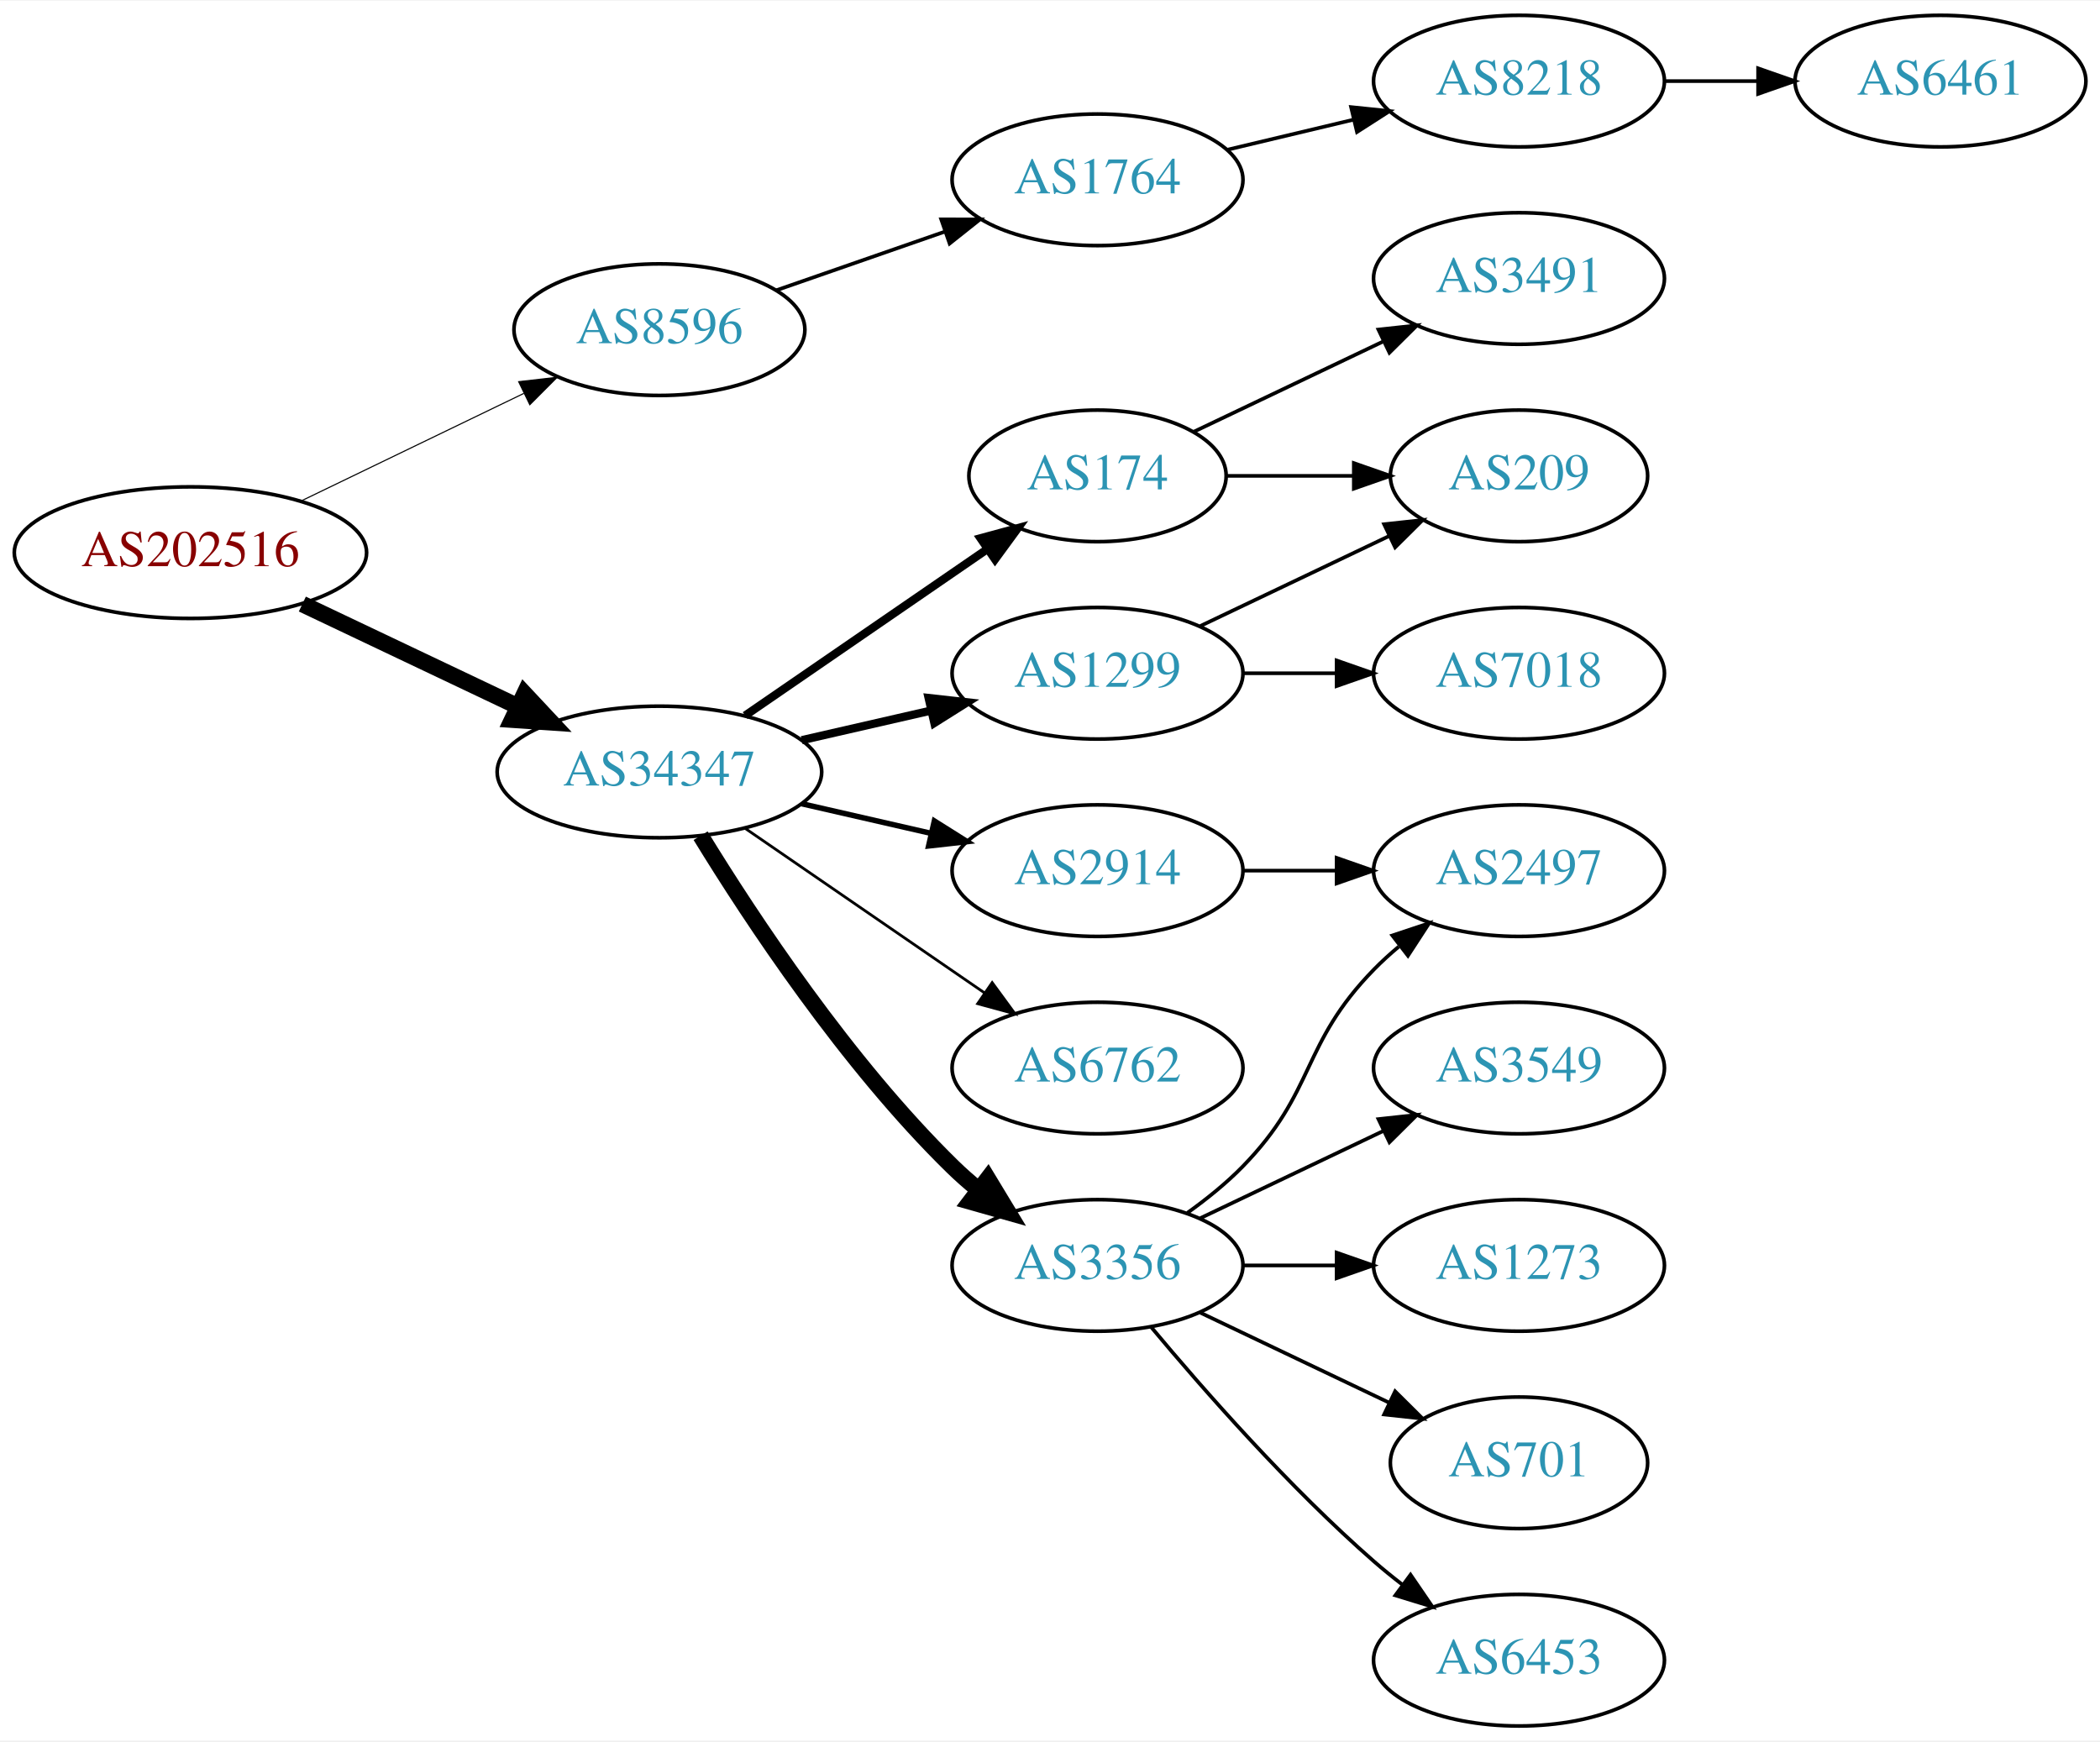
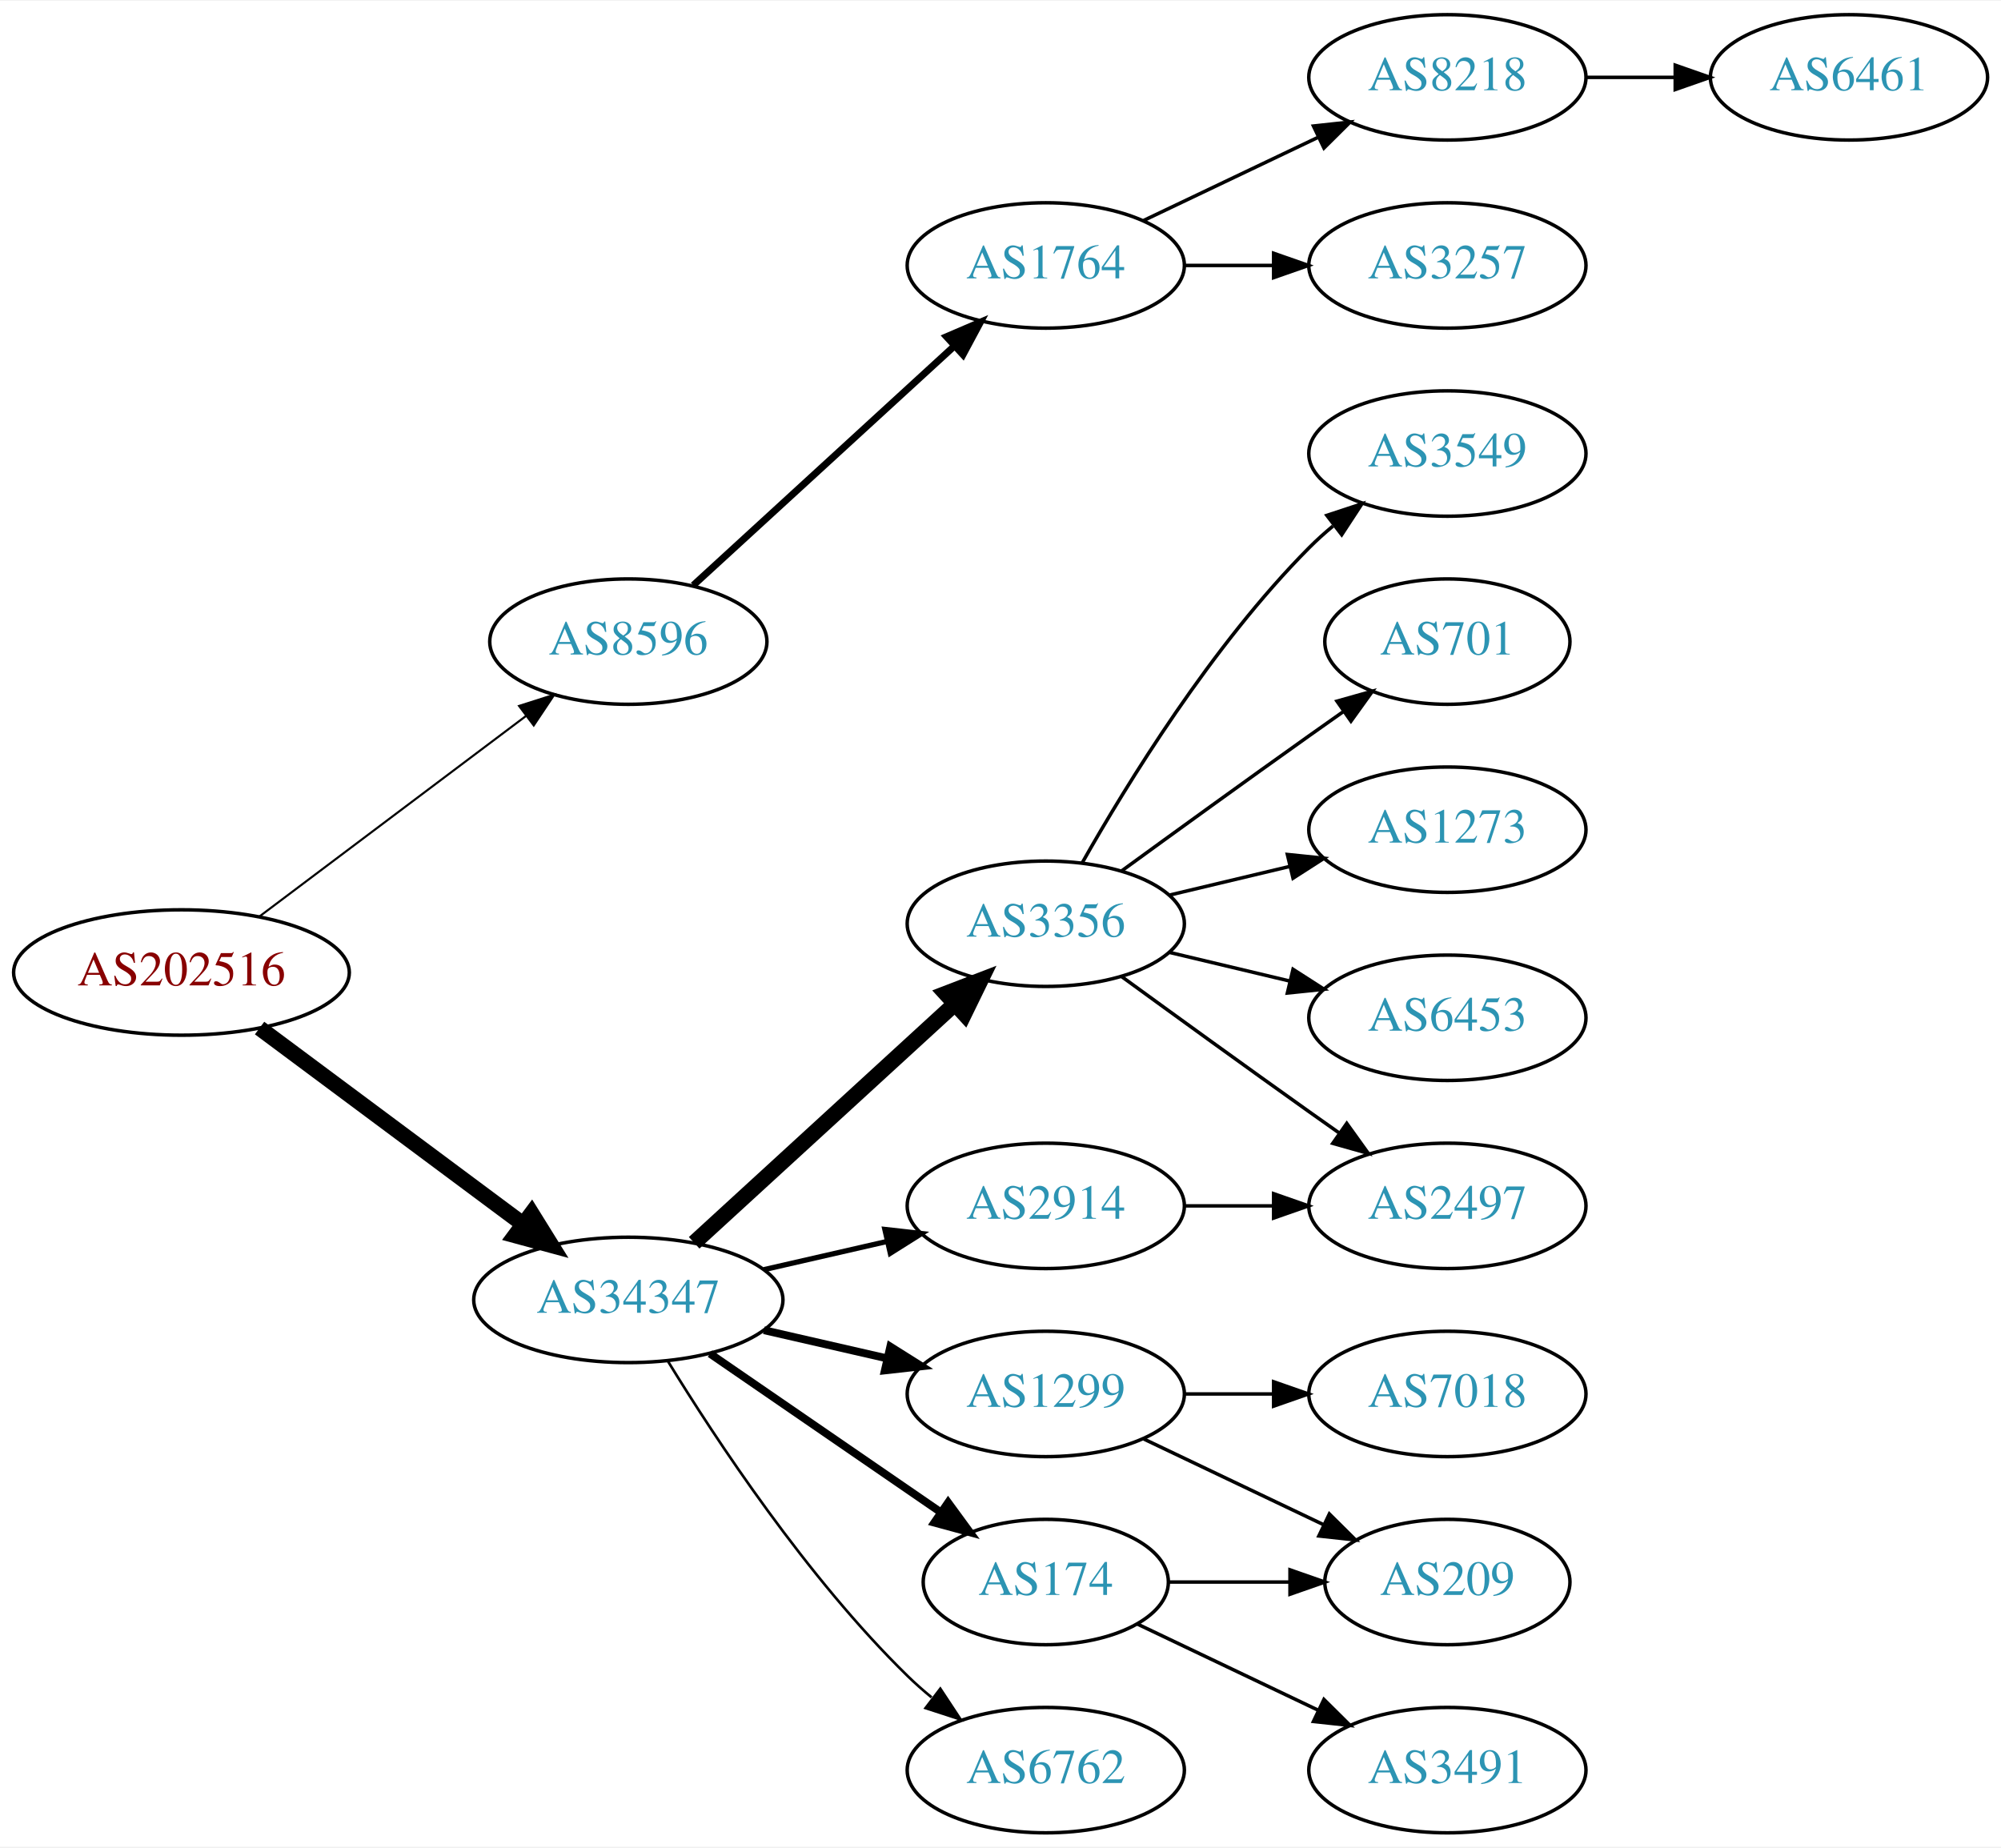
- <svg xmlns="http://www.w3.org/2000/svg" xmlns:xlink="http://www.w3.org/1999/xlink" width="574pt" height="476pt" viewBox="0.00 0.00 574.46 476.00">
-   <g id="graph0" class="graph" transform="scale(1 1) rotate(0) translate(4 472)">
-     <polygon fill="white" stroke="none" points="-4,4 -4,-472 570.463,-472 570.463,4 -4,4" />
+ <svg xmlns="http://www.w3.org/2000/svg" xmlns:xlink="http://www.w3.org/1999/xlink" width="574pt" height="530pt" viewBox="0.00 0.00 574.46 530.00">
+   <g id="graph0" class="graph" transform="scale(1 1) rotate(0) translate(4 526)">
+     <polygon fill="white" stroke="none" points="-4,4 -4,-526 570.463,-526 570.463,4 -4,4" />
    <g id="node1" class="node">
      <g id="a_node1">
        <a xlink:href="/asn/202516" xlink:title="AS202516 ~ web-crossing GmbH [AT]">
-           <ellipse fill="#ffffff" stroke="black" cx="48.096" cy="-321" rx="48.192" ry="18" />
-           <text text-anchor="middle" x="48.096" y="-317.3" font-family="Times,serif" font-size="14.00" fill="#880000">AS202516</text>
+           <ellipse fill="#ffffff" stroke="black" cx="48.096" cy="-247" rx="48.192" ry="18" />
+           <text text-anchor="middle" x="48.096" y="-243.3" font-family="Times,serif" font-size="14.00" fill="#880000">AS202516</text>
        </a>
      </g>
    </g>
    <g id="node2" class="node">
      <g id="a_node2">
        <a xlink:href="/asn/8596" xlink:title="AS8596 ~ hotze.com GmbH [AT]">
-           <ellipse fill="#ffffff" stroke="black" cx="176.388" cy="-382" rx="39.794" ry="18" />
-           <text text-anchor="middle" x="176.388" y="-378.3" font-family="Times,serif" font-size="14.00" fill="#2c94b3">AS8596</text>
+           <ellipse fill="#ffffff" stroke="black" cx="176.388" cy="-342" rx="39.794" ry="18" />
+           <text text-anchor="middle" x="176.388" y="-338.3" font-family="Times,serif" font-size="14.00" fill="#2c94b3">AS8596</text>
        </a>
      </g>
    </g>
    <g id="edge1" class="edge">
-       <path fill="none" stroke="black" stroke-width="0.3" d="M78.387,-335.148C96.547,-343.919 120.01,-355.252 139.312,-364.575" />
-       <polygon fill="black" stroke="black" stroke-width="0.3" points="137.884,-367.772 148.411,-368.97 140.929,-361.469 137.884,-367.772" />
+       <path fill="none" stroke="black" stroke-width="0.6" d="M70.519,-263.115C91.579,-278.957 123.845,-303.228 147.023,-320.664" />
+       <polygon fill="black" stroke="black" stroke-width="0.6" points="145.019,-323.535 155.114,-326.75 149.227,-317.941 145.019,-323.535" />
    </g>
    <g id="node3" class="node">
      <g id="a_node3">
        <a xlink:href="/asn/34347" xlink:title="AS34347 ~ HALLAG Kommunal GmbH [AT]">
-           <ellipse fill="#ffffff" stroke="black" cx="176.388" cy="-261" rx="44.393" ry="18" />
-           <text text-anchor="middle" x="176.388" y="-257.3" font-family="Times,serif" font-size="14.00" fill="#2c94b3">AS34347</text>
+           <ellipse fill="#ffffff" stroke="black" cx="176.388" cy="-153" rx="44.393" ry="18" />
+           <text text-anchor="middle" x="176.388" y="-149.3" font-family="Times,serif" font-size="14.00" fill="#2c94b3">AS34347</text>
        </a>
      </g>
    </g>
    <g id="edge2" class="edge">
-       <path fill="none" stroke="black" stroke-width="4.5" d="M78.706,-306.933C96.294,-298.577 118.772,-287.898 137.627,-278.94" />
-       <polygon fill="black" stroke="black" stroke-width="4.5" points="139.49,-282.414 146.832,-274.566 136.11,-275.301 139.49,-282.414" />
+       <path fill="none" stroke="black" stroke-width="4.5" d="M70.519,-231.054C91.328,-215.566 123.078,-191.934 146.192,-174.731" />
+       <polygon fill="black" stroke="black" stroke-width="4.5" points="148.609,-177.84 154.28,-168.71 143.907,-171.522 148.609,-177.84" />
    </g>
    <g id="node4" class="node">
      <g id="a_node4">
        <a xlink:href="/asn/1764" xlink:title="AS1764 ~ NEXTLAYER-AS [AT]">
-           <ellipse fill="#ffffff" stroke="black" cx="296.23" cy="-423" rx="39.794" ry="18" />
-           <text text-anchor="middle" x="296.23" y="-419.3" font-family="Times,serif" font-size="14.00" fill="#2c94b3">AS1764</text>
+           <ellipse fill="#ffffff" stroke="black" cx="296.23" cy="-450" rx="39.794" ry="18" />
+           <text text-anchor="middle" x="296.23" y="-446.3" font-family="Times,serif" font-size="14.00" fill="#2c94b3">AS1764</text>
        </a>
      </g>
    </g>
    <g id="edge3" class="edge">
-       <path fill="none" stroke="black" d="M208.349,-392.772C222.446,-397.677 239.322,-403.548 254.436,-408.807" />
-       <polygon fill="black" stroke="black" points="253.471,-412.177 264.066,-412.157 255.771,-405.566 253.471,-412.177" />
-     </g>
-     <g id="node7" class="node">
-       <g id="a_node7">
-         <a xlink:href="/asn/2914" xlink:title="AS2914 ~ NTT America, Inc. [US]">
-           <ellipse fill="#ffffff" stroke="black" cx="296.23" cy="-234" rx="39.794" ry="18" />
-           <text text-anchor="middle" x="296.23" y="-230.3" font-family="Times,serif" font-size="14.00" fill="#2c94b3">AS2914</text>
-         </a>
-       </g>
-     </g>
-     <g id="edge6" class="edge">
-       <path fill="none" stroke="black" stroke-width="1.5" d="M215.322,-252.308C226.563,-249.733 238.976,-246.889 250.599,-244.226" />
-       <polygon fill="black" stroke="black" stroke-width="1.5" points="251.595,-247.588 260.56,-241.943 250.031,-240.765 251.595,-247.588" />
+       <path fill="none" stroke="black" stroke-width="2" d="M195.03,-358.169C214.902,-376.382 247.365,-406.133 269.934,-426.817" />
+       <polygon fill="black" stroke="black" stroke-width="2" points="267.73,-429.545 277.467,-433.721 272.46,-424.384 267.73,-429.545" />
    </g>
    <g id="node8" class="node">
      <g id="a_node8">
-         <a xlink:href="/asn/1299" xlink:title="AS1299 ~ Telia Carrier [EU]">
-           <ellipse fill="#ffffff" stroke="black" cx="296.23" cy="-288" rx="39.794" ry="18" />
-           <text text-anchor="middle" x="296.23" y="-284.3" font-family="Times,serif" font-size="14.00" fill="#2c94b3">AS1299</text>
+         <a xlink:href="/asn/3356" xlink:title="AS3356 ~ Level 3 Parent, LLC [US]">
+           <ellipse fill="#ffffff" stroke="black" cx="296.23" cy="-261" rx="39.794" ry="18" />
+           <text text-anchor="middle" x="296.23" y="-257.3" font-family="Times,serif" font-size="14.00" fill="#2c94b3">AS3356</text>
        </a>
      </g>
    </g>
    <g id="edge7" class="edge">
-       <path fill="none" stroke="black" stroke-width="2.25" d="M215.322,-269.692C226.563,-272.267 238.976,-275.111 250.599,-277.774" />
-       <polygon fill="black" stroke="black" stroke-width="2.25" points="250.031,-281.235 260.56,-280.057 251.595,-274.412 250.031,-281.235" />
+       <path fill="none" stroke="black" stroke-width="4.5" d="M195.285,-169.403C215.214,-187.667 247.571,-217.322 270.048,-237.921" />
+       <polygon fill="black" stroke="black" stroke-width="4.5" points="267.517,-240.943 277.55,-244.797 272.838,-235.137 267.517,-240.943" />
    </g>
    <g id="node9" class="node">
      <g id="a_node9">
-         <a xlink:href="/asn/6762" xlink:title="AS6762 ~ TELECOM ITALIA SPARKLE S.p.A. [IT]">
-           <ellipse fill="#ffffff" stroke="black" cx="296.23" cy="-180" rx="39.794" ry="18" />
-           <text text-anchor="middle" x="296.23" y="-176.3" font-family="Times,serif" font-size="14.00" fill="#2c94b3">AS6762</text>
+         <a xlink:href="/asn/174" xlink:title="AS174 ~ Cogent Communications [US]">
+           <ellipse fill="#ffffff" stroke="black" cx="296.23" cy="-72" rx="35.194" ry="18" />
+           <text text-anchor="middle" x="296.23" y="-68.3" font-family="Times,serif" font-size="14.00" fill="#2c94b3">AS174</text>
        </a>
      </g>
    </g>
    <g id="edge8" class="edge">
-       <path fill="none" stroke="black" stroke-width="0.75" d="M199.83,-245.574C218.412,-232.802 244.972,-214.545 265.352,-200.537" />
-       <polygon fill="black" stroke="black" stroke-width="0.75" points="267.408,-203.371 273.666,-194.822 263.443,-197.602 267.408,-203.371" />
+       <path fill="none" stroke="black" stroke-width="2.25" d="M199.83,-137.574C218.645,-124.641 245.642,-106.085 266.118,-92.01" />
+       <polygon fill="black" stroke="black" stroke-width="2.25" points="268.193,-94.831 274.451,-86.282 264.228,-89.063 268.193,-94.831" />
    </g>
    <g id="node10" class="node">
      <g id="a_node10">
-         <a xlink:href="/asn/3356" xlink:title="AS3356 ~ Level 3 Parent, LLC [US]">
-           <ellipse fill="#ffffff" stroke="black" cx="296.23" cy="-126" rx="39.794" ry="18" />
-           <text text-anchor="middle" x="296.23" y="-122.3" font-family="Times,serif" font-size="14.00" fill="#2c94b3">AS3356</text>
+         <a xlink:href="/asn/6762" xlink:title="AS6762 ~ TELECOM ITALIA SPARKLE S.p.A. [IT]">
+           <ellipse fill="#ffffff" stroke="black" cx="296.23" cy="-18" rx="39.794" ry="18" />
+           <text text-anchor="middle" x="296.23" y="-14.3" font-family="Times,serif" font-size="14.00" fill="#2c94b3">AS6762</text>
        </a>
      </g>
    </g>
    <g id="edge9" class="edge">
-       <path fill="none" stroke="black" stroke-width="4.5" d="M187.653,-243.56C201.462,-221.009 227.651,-181.278 256.584,-153 258.724,-150.908 261.041,-148.863 263.441,-146.894" />
-       <polygon fill="black" stroke="black" stroke-width="4.5" points="266.217,-149.73 271.782,-140.536 261.442,-143.467 266.217,-149.73" />
+       <path fill="none" stroke="black" stroke-width="0.75" d="M187.653,-135.56C201.462,-113.009 227.651,-73.278 256.584,-45 258.724,-42.908 261.041,-40.863 263.441,-38.895" />
+       <polygon fill="black" stroke="black" stroke-width="0.75" points="265.951,-41.382 271.782,-32.536 261.708,-35.815 265.951,-41.382" />
    </g>
    <g id="node11" class="node">
      <g id="a_node11">
-         <a xlink:href="/asn/174" xlink:title="AS174 ~ Cogent Communications [US]">
-           <ellipse fill="#ffffff" stroke="black" cx="296.23" cy="-342" rx="35.194" ry="18" />
-           <text text-anchor="middle" x="296.23" y="-338.3" font-family="Times,serif" font-size="14.00" fill="#2c94b3">AS174</text>
+         <a xlink:href="/asn/1299" xlink:title="AS1299 ~ Telia Carrier [EU]">
+           <ellipse fill="#ffffff" stroke="black" cx="296.23" cy="-126" rx="39.794" ry="18" />
+           <text text-anchor="middle" x="296.23" y="-122.3" font-family="Times,serif" font-size="14.00" fill="#2c94b3">AS1299</text>
        </a>
      </g>
    </g>
    <g id="edge10" class="edge">
-       <path fill="none" stroke="black" stroke-width="2.25" d="M199.83,-276.426C218.645,-289.359 245.642,-307.915 266.118,-321.99" />
-       <polygon fill="black" stroke="black" stroke-width="2.25" points="264.228,-324.937 274.451,-327.718 268.193,-319.169 264.228,-324.937" />
+       <path fill="none" stroke="black" stroke-width="2.25" d="M215.322,-144.308C226.563,-141.733 238.976,-138.889 250.599,-136.226" />
+       <polygon fill="black" stroke="black" stroke-width="2.25" points="251.595,-139.588 260.56,-133.943 250.031,-132.765 251.595,-139.588" />
+     </g>
+     <g id="node12" class="node">
+       <g id="a_node12">
+         <a xlink:href="/asn/2914" xlink:title="AS2914 ~ NTT America, Inc. [US]">
+           <ellipse fill="#ffffff" stroke="black" cx="296.23" cy="-180" rx="39.794" ry="18" />
+           <text text-anchor="middle" x="296.23" y="-176.3" font-family="Times,serif" font-size="14.00" fill="#2c94b3">AS2914</text>
+         </a>
+       </g>
+     </g>
+     <g id="edge11" class="edge">
+       <path fill="none" stroke="black" stroke-width="1.5" d="M215.322,-161.692C226.563,-164.267 238.976,-167.111 250.599,-169.774" />
+       <polygon fill="black" stroke="black" stroke-width="1.5" points="250.031,-173.235 260.56,-172.057 251.595,-166.412 250.031,-173.235" />
    </g>
    <g id="node5" class="node">
      <g id="a_node5">
        <a xlink:href="/asn/8218" xlink:title="AS8218 ~ legacy Neotelecoms [FR]">
-           <ellipse fill="#ffffff" stroke="black" cx="411.523" cy="-450" rx="39.794" ry="18" />
-           <text text-anchor="middle" x="411.523" y="-446.3" font-family="Times,serif" font-size="14.00" fill="#2c94b3">AS8218</text>
+           <ellipse fill="#ffffff" stroke="black" cx="411.523" cy="-504" rx="39.794" ry="18" />
+           <text text-anchor="middle" x="411.523" y="-500.3" font-family="Times,serif" font-size="14.00" fill="#2c94b3">AS8218</text>
        </a>
      </g>
    </g>
    <g id="edge4" class="edge">
-       <path fill="none" stroke="black" d="M331.837,-431.248C342.709,-433.838 354.863,-436.735 366.305,-439.462" />
-       <polygon fill="black" stroke="black" points="365.589,-442.889 376.128,-441.803 367.212,-436.08 365.589,-442.889" />
+       <path fill="none" stroke="black" d="M324.367,-462.934C339.361,-470.081 358.182,-479.052 374.405,-486.785" />
+       <polygon fill="black" stroke="black" points="373.075,-490.028 383.608,-491.171 376.087,-483.709 373.075,-490.028" />
    </g>
    <g id="node6" class="node">
      <g id="a_node6">
+         <a xlink:href="/asn/3257" xlink:title="AS3257 ~ GTT [DE]">
+           <ellipse fill="#ffffff" stroke="black" cx="411.523" cy="-450" rx="39.794" ry="18" />
+           <text text-anchor="middle" x="411.523" y="-446.3" font-family="Times,serif" font-size="14.00" fill="#2c94b3">AS3257</text>
+         </a>
+       </g>
+     </g>
+     <g id="edge5" class="edge">
+       <path fill="none" stroke="black" d="M335.902,-450C344.105,-450 352.869,-450 361.401,-450" />
+       <polygon fill="black" stroke="black" points="361.641,-453.5 371.641,-450 361.641,-446.5 361.641,-453.5" />
+     </g>
+     <g id="node7" class="node">
+       <g id="a_node7">
        <a xlink:href="/asn/6461" xlink:title="AS6461 ~ Zayo Bandwidth [US]">
-           <ellipse fill="#ffffff" stroke="black" cx="526.816" cy="-450" rx="39.794" ry="18" />
-           <text text-anchor="middle" x="526.816" y="-446.3" font-family="Times,serif" font-size="14.00" fill="#2c94b3">AS6461</text>
-         </a>
-       </g>
-     </g>
-     <g id="edge5" class="edge">
-       <path fill="none" stroke="black" d="M451.195,-450C459.398,-450 468.162,-450 476.694,-450" />
-       <polygon fill="black" stroke="black" points="476.934,-453.5 486.934,-450 476.933,-446.5 476.934,-453.5" />
+           <ellipse fill="#ffffff" stroke="black" cx="526.816" cy="-504" rx="39.794" ry="18" />
+           <text text-anchor="middle" x="526.816" y="-500.3" font-family="Times,serif" font-size="14.00" fill="#2c94b3">AS6461</text>
+         </a>
+       </g>
+     </g>
+     <g id="edge6" class="edge">
+       <path fill="none" stroke="black" d="M451.195,-504C459.398,-504 468.162,-504 476.694,-504" />
+       <polygon fill="black" stroke="black" points="476.934,-507.5 486.934,-504 476.933,-500.5 476.934,-507.5" />
+     </g>
+     <g id="node13" class="node">
+       <g id="a_node13">
+         <a xlink:href="/asn/3549" xlink:title="AS3549 ~ Level 3 Parent, LLC [US]">
+           <ellipse fill="#ffffff" stroke="black" cx="411.523" cy="-396" rx="39.794" ry="18" />
+           <text text-anchor="middle" x="411.523" y="-392.3" font-family="Times,serif" font-size="14.00" fill="#2c94b3">AS3549</text>
+         </a>
+       </g>
+     </g>
+     <g id="edge12" class="edge">
+       <path fill="none" stroke="black" d="M306.69,-278.49C319.472,-301.096 343.904,-340.886 371.877,-369 373.987,-371.121 376.283,-373.188 378.669,-375.171" />
+       <polygon fill="black" stroke="black" points="376.921,-378.242 386.984,-381.556 381.184,-372.69 376.921,-378.242" />
    </g>
    <g id="node14" class="node">
      <g id="a_node14">
-         <a xlink:href="/asn/2497" xlink:title="AS2497 ~ Internet Initiative Japan Inc. [JP]">
-           <ellipse fill="#ffffff" stroke="black" cx="411.523" cy="-234" rx="39.794" ry="18" />
-           <text text-anchor="middle" x="411.523" y="-230.3" font-family="Times,serif" font-size="14.00" fill="#2c94b3">AS2497</text>
+         <a xlink:href="/asn/701" xlink:title="AS701 ~ UUNET [US]">
+           <ellipse fill="#ffffff" stroke="black" cx="411.523" cy="-342" rx="35.194" ry="18" />
+           <text text-anchor="middle" x="411.523" y="-338.3" font-family="Times,serif" font-size="14.00" fill="#2c94b3">AS701</text>
        </a>
      </g>
    </g>
    <g id="edge13" class="edge">
-       <path fill="none" stroke="black" d="M335.902,-234C344.105,-234 352.869,-234 361.401,-234" />
-       <polygon fill="black" stroke="black" points="361.641,-237.5 371.641,-234 361.641,-230.5 361.641,-237.5" />
-     </g>
-     <g id="node12" class="node">
-       <g id="a_node12">
-         <a xlink:href="/asn/209" xlink:title="AS209 ~ CenturyLink Communications, LLC [US]">
-           <ellipse fill="#ffffff" stroke="black" cx="411.523" cy="-342" rx="35.194" ry="18" />
-           <text text-anchor="middle" x="411.523" y="-338.3" font-family="Times,serif" font-size="14.00" fill="#2c94b3">AS209</text>
-         </a>
-       </g>
-     </g>
-     <g id="edge11" class="edge">
-       <path fill="none" stroke="black" d="M324.367,-300.934C339.798,-308.29 359.284,-317.577 375.819,-325.459" />
-       <polygon fill="black" stroke="black" points="374.628,-328.768 385.161,-329.911 377.64,-322.449 374.628,-328.768" />
-     </g>
-     <g id="node13" class="node">
-       <g id="a_node13">
-         <a xlink:href="/asn/7018" xlink:title="AS7018 ~ AT&amp;T Services, Inc. [US]">
-           <ellipse fill="#ffffff" stroke="black" cx="411.523" cy="-288" rx="39.794" ry="18" />
-           <text text-anchor="middle" x="411.523" y="-284.3" font-family="Times,serif" font-size="14.00" fill="#2c94b3">AS7018</text>
-         </a>
-       </g>
-     </g>
-     <g id="edge12" class="edge">
-       <path fill="none" stroke="black" d="M335.902,-288C344.105,-288 352.869,-288 361.401,-288" />
-       <polygon fill="black" stroke="black" points="361.641,-291.5 371.641,-288 361.641,-284.5 361.641,-291.5" />
-     </g>
-     <g id="edge14" class="edge">
-       <path fill="none" stroke="black" d="M320.824,-140.389C326.08,-144.148 331.412,-148.437 335.877,-153 356.049,-173.617 351.704,-186.383 371.877,-207 373.969,-209.139 376.253,-211.218 378.63,-213.21" />
-       <polygon fill="black" stroke="black" points="376.873,-216.275 386.929,-219.611 381.148,-210.732 376.873,-216.275" />
+       <path fill="none" stroke="black" d="M318.078,-276.222C333.012,-287.091 353.626,-302.025 371.877,-315 375.087,-317.282 378.456,-319.661 381.811,-322.018" />
+       <polygon fill="black" stroke="black" points="379.823,-324.899 390.021,-327.77 383.839,-319.166 379.823,-324.899" />
    </g>
    <g id="node15" class="node">
      <g id="a_node15">
-         <a xlink:href="/asn/3549" xlink:title="AS3549 ~ Level 3 Parent, LLC [US]">
-           <ellipse fill="#ffffff" stroke="black" cx="411.523" cy="-180" rx="39.794" ry="18" />
-           <text text-anchor="middle" x="411.523" y="-176.3" font-family="Times,serif" font-size="14.00" fill="#2c94b3">AS3549</text>
-         </a>
-       </g>
-     </g>
-     <g id="edge15" class="edge">
-       <path fill="none" stroke="black" d="M324.367,-138.934C339.361,-146.081 358.182,-155.052 374.405,-162.785" />
-       <polygon fill="black" stroke="black" points="373.075,-166.028 383.608,-167.171 376.087,-159.709 373.075,-166.028" />
+         <a xlink:href="/asn/1273" xlink:title="AS1273 ~ Vodafone Group PLC [EU]">
+           <ellipse fill="#ffffff" stroke="black" cx="411.523" cy="-288" rx="39.794" ry="18" />
+           <text text-anchor="middle" x="411.523" y="-284.3" font-family="Times,serif" font-size="14.00" fill="#2c94b3">AS1273</text>
+         </a>
+       </g>
+     </g>
+     <g id="edge14" class="edge">
+       <path fill="none" stroke="black" d="M331.837,-269.248C342.709,-271.838 354.863,-274.735 366.305,-277.462" />
+       <polygon fill="black" stroke="black" points="365.589,-280.889 376.128,-279.803 367.212,-274.08 365.589,-280.889" />
    </g>
    <g id="node16" class="node">
      <g id="a_node16">
-         <a xlink:href="/asn/1273" xlink:title="AS1273 ~ Vodafone Group PLC [EU]">
-           <ellipse fill="#ffffff" stroke="black" cx="411.523" cy="-126" rx="39.794" ry="18" />
-           <text text-anchor="middle" x="411.523" y="-122.3" font-family="Times,serif" font-size="14.00" fill="#2c94b3">AS1273</text>
-         </a>
-       </g>
-     </g>
-     <g id="edge16" class="edge">
-       <path fill="none" stroke="black" d="M335.902,-126C344.105,-126 352.869,-126 361.401,-126" />
-       <polygon fill="black" stroke="black" points="361.641,-129.5 371.641,-126 361.641,-122.5 361.641,-129.5" />
+         <a xlink:href="/asn/6453" xlink:title="AS6453 ~ TATA COMMUNICATIONS (AMERICA) INC [US]">
+           <ellipse fill="#ffffff" stroke="black" cx="411.523" cy="-234" rx="39.794" ry="18" />
+           <text text-anchor="middle" x="411.523" y="-230.3" font-family="Times,serif" font-size="14.00" fill="#2c94b3">AS6453</text>
+         </a>
+       </g>
+     </g>
+     <g id="edge15" class="edge">
+       <path fill="none" stroke="black" d="M331.837,-252.752C342.709,-250.162 354.863,-247.265 366.305,-244.538" />
+       <polygon fill="black" stroke="black" points="367.212,-247.92 376.128,-242.197 365.589,-241.111 367.212,-247.92" />
    </g>
    <g id="node17" class="node">
      <g id="a_node17">
-         <a xlink:href="/asn/701" xlink:title="AS701 ~ UUNET [US]">
+         <a xlink:href="/asn/2497" xlink:title="AS2497 ~ Internet Initiative Japan Inc. [JP]">
+           <ellipse fill="#ffffff" stroke="black" cx="411.523" cy="-180" rx="39.794" ry="18" />
+           <text text-anchor="middle" x="411.523" y="-176.3" font-family="Times,serif" font-size="14.00" fill="#2c94b3">AS2497</text>
+         </a>
+       </g>
+     </g>
+     <g id="edge16" class="edge">
+       <path fill="none" stroke="black" d="M318.078,-245.778C333.012,-234.909 353.626,-219.975 371.877,-207 374.697,-204.995 377.64,-202.915 380.588,-200.841" />
+       <polygon fill="black" stroke="black" points="382.634,-203.681 388.813,-195.074 378.616,-197.95 382.634,-203.681" />
+     </g>
+     <g id="node18" class="node">
+       <g id="a_node18">
+         <a xlink:href="/asn/209" xlink:title="AS209 ~ CenturyLink Communications, LLC [US]">
          <ellipse fill="#ffffff" stroke="black" cx="411.523" cy="-72" rx="35.194" ry="18" />
-           <text text-anchor="middle" x="411.523" y="-68.3" font-family="Times,serif" font-size="14.00" fill="#2c94b3">AS701</text>
-         </a>
-       </g>
+           <text text-anchor="middle" x="411.523" y="-68.3" font-family="Times,serif" font-size="14.00" fill="#2c94b3">AS209</text>
+         </a>
+       </g>
+     </g>
+     <g id="edge19" class="edge">
+       <path fill="none" stroke="black" d="M331.529,-72C342.399,-72 354.577,-72 366.054,-72" />
+       <polygon fill="black" stroke="black" points="366.341,-75.5 376.341,-72 366.341,-68.5 366.341,-75.5" />
+     </g>
+     <g id="node20" class="node">
+       <g id="a_node20">
+         <a xlink:href="/asn/3491" xlink:title="AS3491 ~ PCCW Global, Inc. [US]">
+           <ellipse fill="#ffffff" stroke="black" cx="411.523" cy="-18" rx="39.794" ry="18" />
+           <text text-anchor="middle" x="411.523" y="-14.3" font-family="Times,serif" font-size="14.00" fill="#2c94b3">AS3491</text>
+         </a>
+       </g>
+     </g>
+     <g id="edge20" class="edge">
+       <path fill="none" stroke="black" d="M322.655,-59.881C337.958,-52.587 357.681,-43.187 374.563,-35.14" />
+       <polygon fill="black" stroke="black" points="376.082,-38.293 383.604,-30.831 373.071,-31.974 376.082,-38.293" />
    </g>
    <g id="edge17" class="edge">
      <path fill="none" stroke="black" d="M324.367,-113.066C339.798,-105.71 359.284,-96.423 375.819,-88.541" />
      <polygon fill="black" stroke="black" points="377.64,-91.551 385.161,-84.089 374.628,-85.232 377.64,-91.551" />
    </g>
-     <g id="node18" class="node">
-       <g id="a_node18">
-         <a xlink:href="/asn/6453" xlink:title="AS6453 ~ TATA COMMUNICATIONS (AMERICA) INC [US]">
-           <ellipse fill="#ffffff" stroke="black" cx="411.523" cy="-18" rx="39.794" ry="18" />
-           <text text-anchor="middle" x="411.523" y="-14.3" font-family="Times,serif" font-size="14.00" fill="#2c94b3">AS6453</text>
-         </a>
-       </g>
-     </g>
-     <g id="edge18" class="edge">
-       <path fill="none" stroke="black" d="M310.86,-109.183C325.143,-92.071 348.689,-65.255 371.877,-45 374.342,-42.846 376.981,-40.706 379.678,-38.628" />
-       <polygon fill="black" stroke="black" points="381.851,-41.375 387.832,-32.63 377.703,-35.736 381.851,-41.375" />
-     </g>
-     <g id="edge19" class="edge">
-       <path fill="none" stroke="black" d="M331.529,-342C342.399,-342 354.577,-342 366.054,-342" />
-       <polygon fill="black" stroke="black" points="366.341,-345.5 376.341,-342 366.341,-338.5 366.341,-345.5" />
-     </g>
    <g id="node19" class="node">
      <g id="a_node19">
-         <a xlink:href="/asn/3491" xlink:title="AS3491 ~ PCCW Global, Inc. [US]">
-           <ellipse fill="#ffffff" stroke="black" cx="411.523" cy="-396" rx="39.794" ry="18" />
-           <text text-anchor="middle" x="411.523" y="-392.3" font-family="Times,serif" font-size="14.00" fill="#2c94b3">AS3491</text>
-         </a>
-       </g>
-     </g>
-     <g id="edge20" class="edge">
-       <path fill="none" stroke="black" d="M322.655,-354.119C337.958,-361.413 357.681,-370.814 374.563,-378.86" />
-       <polygon fill="black" stroke="black" points="373.071,-382.026 383.604,-383.169 376.082,-375.707 373.071,-382.026" />
+         <a xlink:href="/asn/7018" xlink:title="AS7018 ~ AT&amp;T Services, Inc. [US]">
+           <ellipse fill="#ffffff" stroke="black" cx="411.523" cy="-126" rx="39.794" ry="18" />
+           <text text-anchor="middle" x="411.523" y="-122.3" font-family="Times,serif" font-size="14.00" fill="#2c94b3">AS7018</text>
+         </a>
+       </g>
+     </g>
+     <g id="edge18" class="edge">
+       <path fill="none" stroke="black" d="M335.902,-126C344.105,-126 352.869,-126 361.401,-126" />
+       <polygon fill="black" stroke="black" points="361.641,-129.5 371.641,-126 361.641,-122.5 361.641,-129.5" />
+     </g>
+     <g id="edge21" class="edge">
+       <path fill="none" stroke="black" d="M335.902,-180C344.105,-180 352.869,-180 361.401,-180" />
+       <polygon fill="black" stroke="black" points="361.641,-183.5 371.641,-180 361.641,-176.5 361.641,-183.5" />
    </g>
  </g>
</svg>
